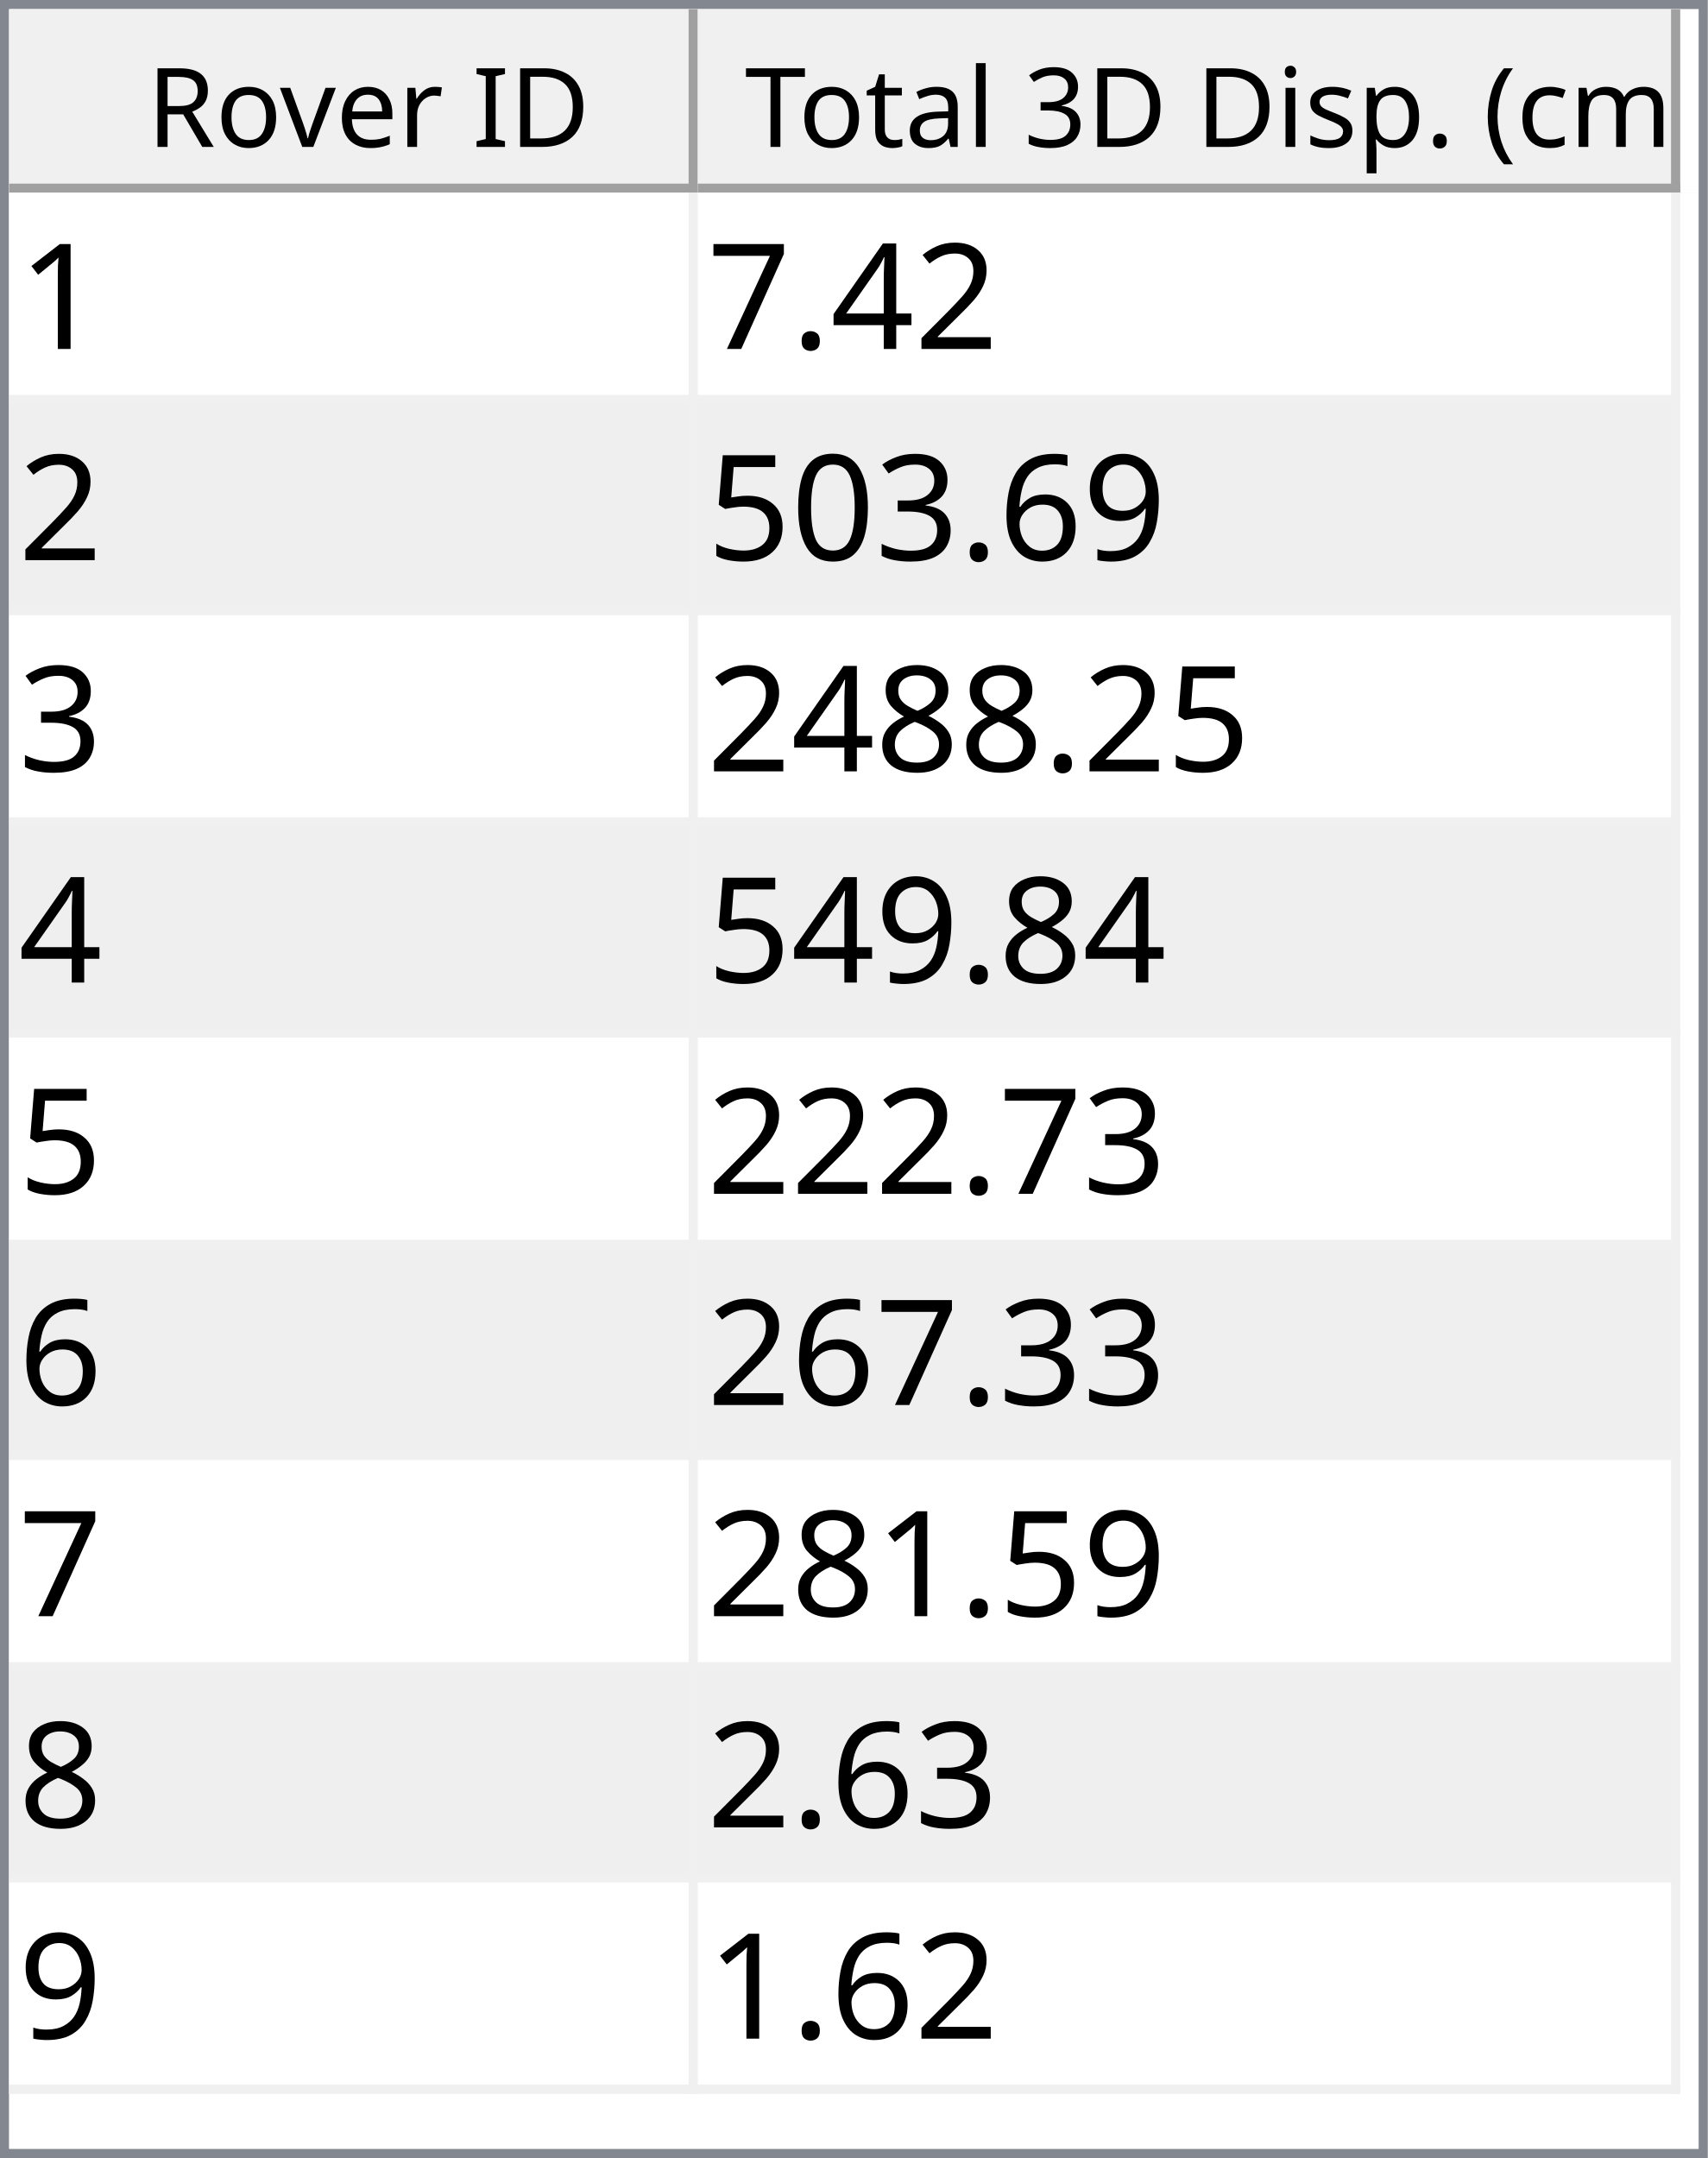
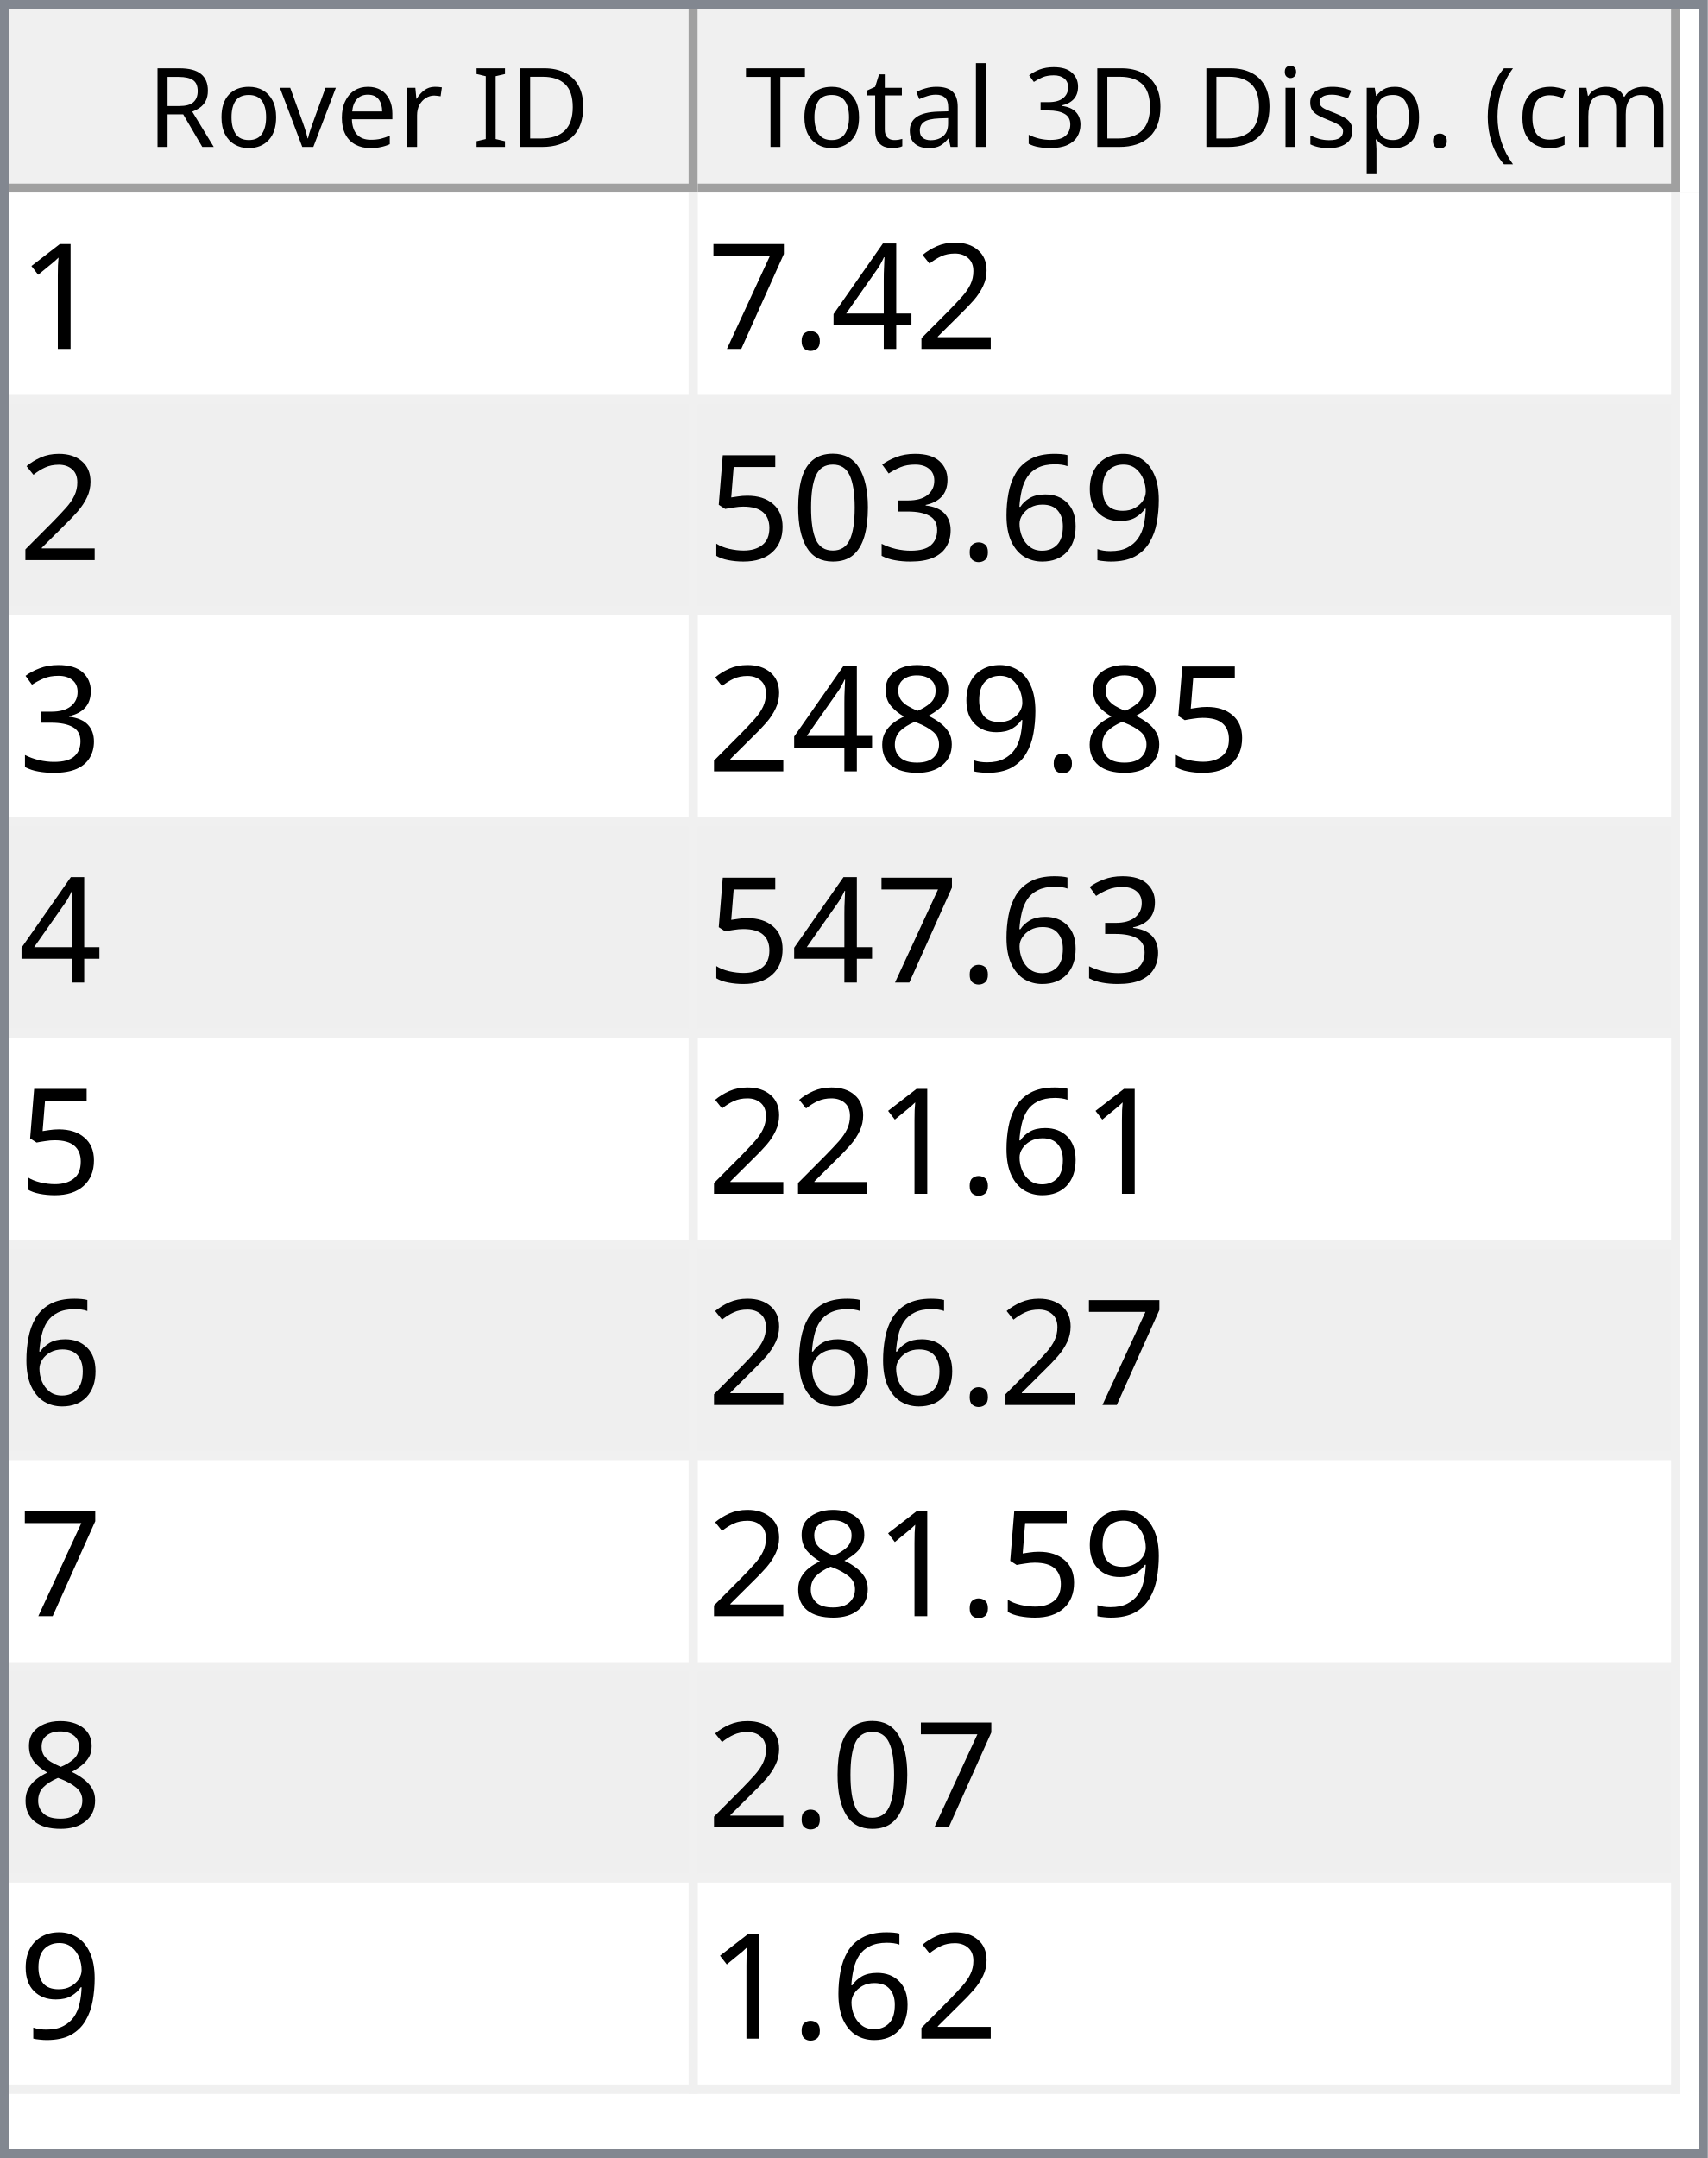
<svg xmlns="http://www.w3.org/2000/svg" style="fill-opacity:1; color-rendering:auto; color-interpolation:auto; text-rendering:auto; stroke:black; stroke-linecap:square; stroke-miterlimit:10; shape-rendering:auto; stroke-opacity:1; fill:black; stroke-dasharray:none; font-weight:normal; stroke-width:1; font-family:'Dialog'; font-style:normal; stroke-linejoin:miter; font-size:12px; stroke-dashoffset:0; image-rendering:auto;" width="186" height="235">
  <defs id="genericDefs" />
  <g>
    <defs id="defs1">
      <clipPath clipPathUnits="userSpaceOnUse" id="clipPath1">
        <path d="M0 0 L186 0 L186 235 L0 235 L0 0 Z" />
      </clipPath>
      <clipPath clipPathUnits="userSpaceOnUse" id="clipPath2">
        <path d="M0 0 L0 235 L186 235 L186 0 Z" />
      </clipPath>
      <clipPath clipPathUnits="userSpaceOnUse" id="clipPath3">
        <path d="M0 0 L0 20 L184 20 L184 0 Z" />
      </clipPath>
      <clipPath clipPathUnits="userSpaceOnUse" id="clipPath4">
        <path d="M0 0 L0 20 L75 20 L75 0 Z" />
      </clipPath>
      <clipPath clipPathUnits="userSpaceOnUse" id="clipPath5">
        <path d="M1 1 L1 19 L74 19 L74 1 Z" />
      </clipPath>
      <clipPath clipPathUnits="userSpaceOnUse" id="clipPath6">
        <path d="M0 0 L0 18 L73 18 L73 0 Z" />
      </clipPath>
      <clipPath clipPathUnits="userSpaceOnUse" id="clipPath7">
        <path d="M-0.5 -0.5 L-0.5 19.5 L74.5 19.5 L74.5 -0.5 Z" />
      </clipPath>
      <clipPath clipPathUnits="userSpaceOnUse" id="clipPath8">
        <path d="M0 0 L0 20 L107 20 L107 0 Z" />
      </clipPath>
      <clipPath clipPathUnits="userSpaceOnUse" id="clipPath9">
        <path d="M1 1 L1 19 L106 19 L106 1 Z" />
      </clipPath>
      <clipPath clipPathUnits="userSpaceOnUse" id="clipPath10">
        <path d="M0 0 L0 18 L105 18 L105 0 Z" />
      </clipPath>
      <clipPath clipPathUnits="userSpaceOnUse" id="clipPath11">
        <path d="M-0.5 -0.5 L-0.5 19.5 L106.5 19.5 L106.5 -0.5 Z" />
      </clipPath>
      <clipPath clipPathUnits="userSpaceOnUse" id="clipPath12">
        <path d="M0 0 L0 213 L184 213 L184 0 Z" />
      </clipPath>
      <clipPath clipPathUnits="userSpaceOnUse" id="clipPath13">
        <path d="M0 0 L0 207 L182 207 L182 0 Z" />
      </clipPath>
      <clipPath clipPathUnits="userSpaceOnUse" id="clipPath14">
        <path d="M-0.5 -0.5 L-0.5 206.5 L181.5 206.5 L181.5 -0.5 Z" />
      </clipPath>
      <clipPath clipPathUnits="userSpaceOnUse" id="clipPath15">
        <path d="M0 0 L0 22 L74 22 L74 0 Z" />
      </clipPath>
      <clipPath clipPathUnits="userSpaceOnUse" id="clipPath16">
        <path d="M0 0 L0 22 L106 22 L106 0 Z" />
      </clipPath>
      <font horiz-adv-x="64.551" id="font1">
        <font-face ascent="107.91" descent="25.098" units-per-em="100" style="font-style:normal; font-family:Segoe UI; font-weight:normal;" />
        <missing-glyph horiz-adv-x="64.551" d="M8.109 0 L8.109 68.266 L56.453 68.266 L56.453 0 L8.109 0 ZM15.328 7.234 L49.219 7.234 L49.219 61.031 L15.328 61.031 L15.328 7.234 Z" />
        <glyph unicode="D" horiz-adv-x="70.117" d="M9.188 0 L9.188 70.016 L28.516 70.016 Q65.531 70.016 65.531 35.891 Q65.531 19.672 55.25 9.836 Q44.969 0 27.734 0 L9.188 0 ZM17.391 62.594 L17.391 7.422 L27.828 7.422 Q41.609 7.422 49.273 14.797 Q56.938 22.172 56.938 35.688 Q56.938 62.594 28.328 62.594 L17.391 62.594 Z" />
        <glyph unicode="I" horiz-adv-x="26.611" d="M17.391 0 L9.188 0 L9.188 70.016 L17.391 70.016 L17.391 0 Z" />
        <glyph unicode=" " horiz-adv-x="27.393" d="" />
        <glyph unicode="r" horiz-adv-x="34.766" d="M34.188 41.891 Q32.078 43.5 28.125 43.5 Q23 43.5 19.555 38.672 Q16.109 33.844 16.109 25.484 L16.109 0 L8.109 0 L8.109 50 L16.109 50 L16.109 39.703 L16.312 39.703 Q18.016 44.969 21.531 47.922 Q25.047 50.875 29.391 50.875 Q32.516 50.875 34.188 50.203 L34.188 41.891 Z" />
        <glyph unicode="e" horiz-adv-x="52.295" d="M48.297 23 L12.984 23 Q13.188 14.656 17.484 10.109 Q21.781 5.562 29.297 5.562 Q37.75 5.562 44.828 11.141 L44.828 3.609 Q38.234 -1.172 27.391 -1.172 Q16.797 -1.172 10.742 5.641 Q4.688 12.453 4.688 24.812 Q4.688 36.469 11.305 43.82 Q17.922 51.172 27.734 51.172 Q37.547 51.172 42.922 44.828 Q48.297 38.484 48.297 27.203 L48.297 23 ZM40.094 29.781 Q40.047 36.719 36.75 40.578 Q33.453 44.438 27.594 44.438 Q21.922 44.438 17.969 40.383 Q14.016 36.328 13.094 29.781 L40.094 29.781 Z" />
        <glyph unicode="v" horiz-adv-x="47.9" d="M47.406 50 L27.484 0 L19.625 0 L0.688 50 L9.469 50 L22.172 13.672 Q23.578 9.672 23.922 6.688 L24.125 6.688 Q24.609 10.453 25.688 13.484 L38.969 50 L47.406 50 Z" />
        <glyph unicode="o" horiz-adv-x="58.594" d="M29 -1.172 Q17.922 -1.172 11.305 5.836 Q4.688 12.844 4.688 24.422 Q4.688 37.016 11.57 44.094 Q18.453 51.172 30.172 51.172 Q41.359 51.172 47.633 44.289 Q53.906 37.406 53.906 25.203 Q53.906 13.234 47.141 6.031 Q40.375 -1.172 29 -1.172 ZM29.594 44.438 Q21.875 44.438 17.383 39.188 Q12.891 33.938 12.891 24.703 Q12.891 15.828 17.43 10.695 Q21.969 5.562 29.594 5.562 Q37.359 5.562 41.531 10.594 Q45.703 15.625 45.703 24.906 Q45.703 34.281 41.531 39.359 Q37.359 44.438 29.594 44.438 Z" />
        <glyph unicode="R" horiz-adv-x="59.814" d="M59.375 0 L49.609 0 L37.891 19.625 Q36.281 22.359 34.766 24.289 Q33.25 26.219 31.664 27.438 Q30.078 28.656 28.25 29.219 Q26.422 29.781 24.125 29.781 L17.391 29.781 L17.391 0 L9.188 0 L9.188 70.016 L30.078 70.016 Q34.672 70.016 38.555 68.867 Q42.438 67.719 45.289 65.375 Q48.141 63.031 49.758 59.547 Q51.375 56.062 51.375 51.375 Q51.375 47.703 50.273 44.656 Q49.172 41.609 47.148 39.211 Q45.125 36.812 42.266 35.133 Q39.406 33.453 35.844 32.516 L35.844 32.328 Q37.594 31.547 38.891 30.547 Q40.188 29.547 41.359 28.18 Q42.531 26.812 43.68 25.078 Q44.828 23.344 46.234 21.047 L59.375 0 ZM17.391 62.594 L17.391 37.203 L28.516 37.203 Q31.594 37.203 34.203 38.133 Q36.812 39.062 38.719 40.797 Q40.625 42.531 41.703 45.047 Q42.781 47.562 42.781 50.688 Q42.781 56.297 39.141 59.445 Q35.5 62.594 28.609 62.594 L17.391 62.594 Z" />
        <glyph unicode=")" horiz-adv-x="30.176" d="M8.297 -15.922 L1.172 -15.922 Q16.406 2.344 16.406 26.812 Q16.406 51.469 1.078 70.016 L8.297 70.016 Q23.531 52.156 23.531 26.703 Q23.531 1.375 8.297 -15.922 Z" />
        <glyph unicode="m" horiz-adv-x="86.133" d="M79.109 0 L71.094 0 L71.094 28.719 Q71.094 37.016 68.531 40.727 Q65.969 44.438 59.906 44.438 Q54.781 44.438 51.195 39.75 Q47.609 35.062 47.609 28.516 L47.609 0 L39.594 0 L39.594 29.688 Q39.594 44.438 28.219 44.438 Q22.953 44.438 19.531 40.016 Q16.109 35.594 16.109 28.516 L16.109 0 L8.109 0 L8.109 50 L16.109 50 L16.109 42.094 L16.312 42.094 Q21.625 51.172 31.844 51.172 Q36.969 51.172 40.773 48.312 Q44.578 45.453 46 40.828 Q51.562 51.172 62.594 51.172 Q79.109 51.172 79.109 30.812 L79.109 0 Z" />
        <glyph unicode="c" horiz-adv-x="46.191" d="M42.188 2.297 Q36.422 -1.172 28.516 -1.172 Q17.828 -1.172 11.258 5.789 Q4.688 12.75 4.688 23.828 Q4.688 36.188 11.766 43.68 Q18.844 51.172 30.672 51.172 Q37.25 51.172 42.281 48.734 L42.281 40.531 Q36.719 44.438 30.375 44.438 Q22.703 44.438 17.797 38.945 Q12.891 33.453 12.891 24.516 Q12.891 15.719 17.508 10.641 Q22.125 5.562 29.891 5.562 Q36.422 5.562 42.188 9.906 L42.188 2.297 Z" />
        <glyph unicode="(" horiz-adv-x="30.176" d="M29.109 -15.922 L21.969 -15.922 Q6.844 1.375 6.844 26.703 Q6.844 52.156 21.969 70.016 L29.203 70.016 Q13.875 51.469 13.875 26.812 Q13.875 2.344 29.109 -15.922 Z" />
        <glyph unicode="." horiz-adv-x="21.68" d="M10.891 -1.078 Q8.641 -1.078 7.055 0.539 Q5.469 2.156 5.469 4.391 Q5.469 6.641 7.055 8.273 Q8.641 9.906 10.891 9.906 Q13.188 9.906 14.797 8.273 Q16.406 6.641 16.406 4.391 Q16.406 2.156 14.797 0.539 Q13.188 -1.078 10.891 -1.078 Z" />
        <glyph unicode="p" horiz-adv-x="58.789" d="M16.312 7.234 L16.109 7.234 L16.109 -23 L8.109 -23 L8.109 50 L16.109 50 L16.109 41.219 L16.312 41.219 Q22.219 51.172 33.594 51.172 Q43.266 51.172 48.688 44.461 Q54.109 37.75 54.109 26.469 Q54.109 13.922 48 6.375 Q41.891 -1.172 31.297 -1.172 Q21.578 -1.172 16.312 7.234 ZM16.109 27.391 L16.109 20.406 Q16.109 14.203 20.141 9.883 Q24.172 5.562 30.375 5.562 Q37.641 5.562 41.773 11.133 Q45.906 16.703 45.906 26.609 Q45.906 34.969 42.047 39.703 Q38.188 44.438 31.594 44.438 Q24.609 44.438 20.359 39.578 Q16.109 34.719 16.109 27.391 Z" />
        <glyph unicode="s" horiz-adv-x="42.432" d="M5.078 1.812 L5.078 10.406 Q11.625 5.562 19.484 5.562 Q30.031 5.562 30.031 12.594 Q30.031 14.594 29.125 15.992 Q28.219 17.391 26.68 18.461 Q25.141 19.531 23.07 20.383 Q21 21.234 18.609 22.172 Q15.281 23.484 12.766 24.828 Q10.25 26.172 8.57 27.859 Q6.891 29.547 6.031 31.695 Q5.172 33.844 5.172 36.719 Q5.172 40.234 6.789 42.945 Q8.406 45.656 11.086 47.484 Q13.766 49.312 17.211 50.242 Q20.656 51.172 24.312 51.172 Q30.812 51.172 35.938 48.922 L35.938 40.828 Q30.422 44.438 23.25 44.438 Q21 44.438 19.195 43.922 Q17.391 43.406 16.094 42.477 Q14.797 41.547 14.086 40.258 Q13.375 38.969 13.375 37.406 Q13.375 35.453 14.086 34.133 Q14.797 32.812 16.164 31.789 Q17.531 30.766 19.484 29.938 Q21.438 29.109 23.922 28.125 Q27.25 26.859 29.883 25.516 Q32.516 24.172 34.375 22.484 Q36.234 20.797 37.234 18.602 Q38.234 16.406 38.234 13.375 Q38.234 9.672 36.602 6.938 Q34.969 4.203 32.234 2.398 Q29.5 0.594 25.93 -0.289 Q22.359 -1.172 18.453 -1.172 Q10.75 -1.172 5.078 1.812 Z" />
        <glyph unicode="i" horiz-adv-x="24.219" d="M12.203 62.703 Q10.062 62.703 8.547 64.164 Q7.031 65.625 7.031 67.875 Q7.031 70.125 8.547 71.609 Q10.062 73.094 12.203 73.094 Q14.406 73.094 15.945 71.609 Q17.484 70.125 17.484 67.875 Q17.484 65.719 15.945 64.211 Q14.406 62.703 12.203 62.703 ZM16.109 0 L8.109 0 L8.109 50 L16.109 50 L16.109 0 Z" />
        <glyph unicode="3" horiz-adv-x="53.906" d="M46.531 19.828 Q46.531 15.094 44.75 11.211 Q42.969 7.328 39.719 4.57 Q36.469 1.812 31.93 0.297 Q27.391 -1.219 21.922 -1.219 Q11.922 -1.219 6 2.594 L6 11.188 Q13.094 5.609 22.219 5.609 Q25.875 5.609 28.828 6.539 Q31.781 7.469 33.906 9.227 Q36.031 10.984 37.18 13.477 Q38.328 15.969 38.328 19.094 Q38.328 32.812 18.797 32.812 L12.984 32.812 L12.984 39.594 L18.5 39.594 Q35.797 39.594 35.797 52.484 Q35.797 64.406 22.609 64.406 Q15.188 64.406 8.688 59.422 L8.688 67.188 Q15.375 71.188 24.609 71.188 Q29 71.188 32.57 69.969 Q36.141 68.75 38.68 66.555 Q41.219 64.359 42.609 61.281 Q44 58.203 44 54.5 Q44 40.672 30.031 36.719 L30.031 36.531 Q33.594 36.141 36.625 34.797 Q39.656 33.453 41.852 31.305 Q44.047 29.156 45.289 26.25 Q46.531 23.344 46.531 19.828 Z" />
        <glyph unicode="l" horiz-adv-x="24.219" d="M16.109 0 L8.109 0 L8.109 74.031 L16.109 74.031 L16.109 0 Z" />
        <glyph unicode="a" horiz-adv-x="50.879" d="M43.891 0 L35.891 0 L35.891 7.812 L35.688 7.812 Q30.469 -1.172 20.312 -1.172 Q12.844 -1.172 8.617 2.781 Q4.391 6.734 4.391 13.281 Q4.391 27.297 20.906 29.594 L35.891 31.688 Q35.891 44.438 25.594 44.438 Q16.547 44.438 9.281 38.281 L9.281 46.484 Q16.656 51.172 26.266 51.172 Q43.891 51.172 43.891 32.516 L43.891 0 ZM35.891 25.297 L23.828 23.641 Q18.266 22.859 15.43 20.875 Q12.594 18.891 12.594 13.875 Q12.594 10.203 15.211 7.883 Q17.828 5.562 22.172 5.562 Q28.125 5.562 32.008 9.742 Q35.891 13.922 35.891 20.312 L35.891 25.297 Z" />
        <glyph unicode="t" horiz-adv-x="33.887" d="M31.297 0.484 Q28.469 -1.078 23.828 -1.078 Q10.688 -1.078 10.688 13.578 L10.688 43.172 L2.094 43.172 L2.094 50 L10.688 50 L10.688 62.203 L18.703 64.797 L18.703 50 L31.297 50 L31.297 43.172 L18.703 43.172 L18.703 14.984 Q18.703 9.969 20.414 7.82 Q22.125 5.672 26.078 5.672 Q29.109 5.672 31.297 7.328 L31.297 0.484 Z" />
        <glyph unicode="T" horiz-adv-x="52.393" d="M50.594 62.594 L30.375 62.594 L30.375 0 L22.172 0 L22.172 62.594 L2 62.594 L2 70.016 L50.594 70.016 L50.594 62.594 Z" />
      </font>
      <font horiz-adv-x="75.0" id="font2">
        <font-face ascent="100.537" descent="21.973" units-per-em="100" style="font-style:normal; font-family:sans-serif; font-weight:normal;" />
        <missing-glyph horiz-adv-x="75.0" d="M12.5 0 L12.5 62.5 L62.5 62.5 L62.5 0 L12.5 0 ZM14.062 1.562 L60.938 1.562 L60.938 60.938 L14.062 60.938 L14.062 1.562 Z" />
        <glyph unicode="1" horiz-adv-x="55.615" d="M37.25 0 L28.469 0 L28.469 56 Q25.297 52.984 20.141 49.953 Q14.984 46.922 10.891 45.406 L10.891 53.906 Q18.266 57.375 23.781 62.305 Q29.297 67.234 31.594 71.875 L37.25 71.875 L37.25 0 Z" />
        <glyph unicode="2" horiz-adv-x="55.615" d="M50.344 8.453 L50.344 0 L3.031 0 Q2.938 3.172 4.047 6.109 Q5.859 10.938 9.836 15.625 Q13.812 20.312 21.344 26.469 Q33.016 36.031 37.117 41.625 Q41.219 47.219 41.219 52.203 Q41.219 57.422 37.477 61.008 Q33.734 64.594 27.734 64.594 Q21.391 64.594 17.578 60.789 Q13.766 56.984 13.719 50.25 L4.688 51.172 Q5.609 61.281 11.664 66.578 Q17.719 71.875 27.938 71.875 Q38.234 71.875 44.242 66.164 Q50.25 60.453 50.25 52 Q50.25 47.703 48.492 43.555 Q46.734 39.406 42.656 34.812 Q38.578 30.219 29.109 22.219 Q21.188 15.578 18.945 13.211 Q16.703 10.844 15.234 8.453 L50.344 8.453 Z" />
        <glyph unicode="4" horiz-adv-x="55.615" d="M32.328 0 L32.328 17.141 L1.266 17.141 L1.266 25.203 L33.938 71.578 L41.109 71.578 L41.109 25.203 L50.781 25.203 L50.781 17.141 L41.109 17.141 L41.109 0 L32.328 0 ZM32.328 25.203 L32.328 57.469 L9.906 25.203 L32.328 25.203 Z" />
        <glyph unicode="." horiz-adv-x="27.783" d="M9.078 0 L9.078 10.016 L19.094 10.016 L19.094 0 L9.078 0 Z" />
        <glyph unicode="7" horiz-adv-x="55.615" d="M4.734 62.203 L4.734 70.656 L51.078 70.656 L51.078 63.812 Q44.234 56.547 37.523 44.484 Q30.812 32.422 27.156 19.672 Q24.516 10.688 23.781 0 L14.75 0 Q14.891 8.453 18.062 20.414 Q21.234 32.375 27.172 43.484 Q33.109 54.594 39.797 62.203 L4.734 62.203 Z" />
        <glyph unicode="9" horiz-adv-x="55.615" d="M5.469 16.547 L13.922 17.328 Q14.984 11.375 18.016 8.688 Q21.047 6 25.781 6 Q29.828 6 32.883 7.859 Q35.938 9.719 37.891 12.82 Q39.844 15.922 41.164 21.195 Q42.484 26.469 42.484 31.938 Q42.484 32.516 42.438 33.688 Q39.797 29.5 35.234 26.883 Q30.672 24.266 25.344 24.266 Q16.453 24.266 10.305 30.711 Q4.156 37.156 4.156 47.703 Q4.156 58.594 10.578 65.234 Q17 71.875 26.656 71.875 Q33.641 71.875 39.43 68.117 Q45.219 64.359 48.219 57.398 Q51.219 50.438 51.219 37.25 Q51.219 23.531 48.242 15.406 Q45.266 7.281 39.383 3.031 Q33.5 -1.219 25.594 -1.219 Q17.188 -1.219 11.867 3.445 Q6.547 8.109 5.469 16.547 ZM41.453 48.141 Q41.453 55.719 37.43 60.156 Q33.406 64.594 27.734 64.594 Q21.875 64.594 17.531 59.812 Q13.188 55.031 13.188 47.406 Q13.188 40.578 17.312 36.305 Q21.438 32.031 27.484 32.031 Q33.594 32.031 37.523 36.305 Q41.453 40.578 41.453 48.141 Z" />
        <glyph unicode="6" horiz-adv-x="55.615" d="M49.75 54.047 L41.016 53.375 Q39.844 58.547 37.703 60.891 Q34.125 64.656 28.906 64.656 Q24.703 64.656 21.531 62.312 Q17.391 59.281 14.992 53.469 Q12.594 47.656 12.5 36.922 Q15.672 41.75 20.266 44.094 Q24.859 46.438 29.891 46.438 Q38.672 46.438 44.852 39.969 Q51.031 33.5 51.031 23.25 Q51.031 16.5 48.125 10.719 Q45.219 4.938 40.141 1.859 Q35.062 -1.219 28.609 -1.219 Q17.625 -1.219 10.695 6.859 Q3.766 14.938 3.766 33.5 Q3.766 54.25 11.422 63.672 Q18.109 71.875 29.438 71.875 Q37.891 71.875 43.289 67.141 Q48.688 62.406 49.75 54.047 ZM13.875 23.188 Q13.875 18.656 15.797 14.508 Q17.719 10.359 21.188 8.18 Q24.656 6 28.469 6 Q34.031 6 38.039 10.492 Q42.047 14.984 42.047 22.703 Q42.047 30.125 38.086 34.398 Q34.125 38.672 28.125 38.672 Q22.172 38.672 18.023 34.398 Q13.875 30.125 13.875 23.188 Z" />
        <glyph unicode="3" horiz-adv-x="55.615" d="M4.203 18.891 L12.984 20.062 Q14.5 12.594 18.141 9.297 Q21.781 6 27 6 Q33.203 6 37.477 10.297 Q41.75 14.594 41.75 20.953 Q41.75 27 37.797 30.93 Q33.844 34.859 27.734 34.859 Q25.25 34.859 21.531 33.891 L22.516 41.609 Q23.391 41.5 23.922 41.5 Q29.547 41.5 34.039 44.43 Q38.531 47.359 38.531 53.469 Q38.531 58.297 35.258 61.477 Q31.984 64.656 26.812 64.656 Q21.688 64.656 18.266 61.43 Q14.844 58.203 13.875 51.766 L5.078 53.328 Q6.688 62.156 12.398 67.016 Q18.109 71.875 26.609 71.875 Q32.469 71.875 37.398 69.359 Q42.328 66.844 44.945 62.5 Q47.562 58.156 47.562 53.266 Q47.562 48.641 45.07 44.828 Q42.578 41.016 37.703 38.766 Q44.047 37.312 47.562 32.695 Q51.078 28.078 51.078 21.141 Q51.078 11.766 44.242 5.25 Q37.406 -1.266 26.953 -1.266 Q17.531 -1.266 11.305 4.352 Q5.078 9.969 4.203 18.891 Z" />
        <glyph unicode="0" horiz-adv-x="55.615" d="M4.156 35.297 Q4.156 48 6.766 55.742 Q9.375 63.484 14.523 67.68 Q19.672 71.875 27.484 71.875 Q33.25 71.875 37.594 69.555 Q41.938 67.234 44.773 62.867 Q47.609 58.5 49.219 52.227 Q50.828 45.953 50.828 35.297 Q50.828 22.703 48.242 14.969 Q45.656 7.234 40.508 3.008 Q35.359 -1.219 27.484 -1.219 Q17.141 -1.219 11.234 6.203 Q4.156 15.141 4.156 35.297 ZM13.188 35.297 Q13.188 17.672 17.312 11.836 Q21.438 6 27.484 6 Q33.547 6 37.672 11.859 Q41.797 17.719 41.797 35.297 Q41.797 52.984 37.672 58.789 Q33.547 64.594 27.391 64.594 Q21.344 64.594 17.719 59.469 Q13.188 52.938 13.188 35.297 Z" />
        <glyph unicode="5" horiz-adv-x="55.615" d="M4.156 18.75 L13.375 19.531 Q14.406 12.797 18.141 9.398 Q21.875 6 27.156 6 Q33.5 6 37.891 10.789 Q42.281 15.578 42.281 23.484 Q42.281 31 38.062 35.352 Q33.844 39.703 27 39.703 Q22.75 39.703 19.336 37.773 Q15.922 35.844 13.969 32.766 L5.719 33.844 L12.641 70.609 L48.25 70.609 L48.25 62.203 L19.672 62.203 L15.828 42.969 Q22.266 47.469 29.344 47.469 Q38.719 47.469 45.164 40.969 Q51.609 34.469 51.609 24.266 Q51.609 14.547 45.953 7.469 Q39.062 -1.219 27.156 -1.219 Q17.391 -1.219 11.211 4.25 Q5.031 9.719 4.156 18.75 Z" />
        <glyph unicode="8" horiz-adv-x="55.615" d="M17.672 38.812 Q12.203 40.828 9.57 44.539 Q6.938 48.25 6.938 53.422 Q6.938 61.234 12.555 66.555 Q18.172 71.875 27.484 71.875 Q36.859 71.875 42.578 66.43 Q48.297 60.984 48.297 53.172 Q48.297 48.188 45.68 44.508 Q43.062 40.828 37.75 38.812 Q44.344 36.672 47.781 31.883 Q51.219 27.094 51.219 20.453 Q51.219 11.281 44.727 5.031 Q38.234 -1.219 27.641 -1.219 Q17.047 -1.219 10.547 5.055 Q4.047 11.328 4.047 20.703 Q4.047 27.688 7.594 32.398 Q11.141 37.109 17.672 38.812 ZM15.922 53.719 Q15.922 48.641 19.195 45.414 Q22.469 42.188 27.688 42.188 Q32.766 42.188 36.016 45.383 Q39.266 48.578 39.266 53.219 Q39.266 58.062 35.914 61.359 Q32.562 64.656 27.594 64.656 Q22.562 64.656 19.242 61.43 Q15.922 58.203 15.922 53.719 ZM13.094 20.656 Q13.094 16.891 14.875 13.375 Q16.656 9.859 20.172 7.93 Q23.688 6 27.734 6 Q34.031 6 38.133 10.055 Q42.234 14.109 42.234 20.359 Q42.234 26.703 38.016 30.859 Q33.797 35.016 27.438 35.016 Q21.234 35.016 17.164 30.914 Q13.094 26.812 13.094 20.656 Z" />
      </font>
    </defs>
    <g style="fill:white; stroke:white;">
      <rect x="0" y="0" width="186" style="clip-path:url(#clipPath1); stroke:none;" height="235" />
    </g>
    <g style="fill:white; text-rendering:optimizeSpeed; color-rendering:optimizeSpeed; image-rendering:optimizeSpeed; shape-rendering:crispEdges; stroke:white; color-interpolation:sRGB;">
      <rect x="0" width="186" height="235" y="0" style="stroke:none;" />
      <path style="stroke:none;" d="M0 235 L186 235 L186 0 L0 0 Z" />
    </g>
    <g style="fill:rgb(240,240,240); font-family:'Segoe UI'; stroke:rgb(240,240,240);">
      <rect x="0" y="0" width="186" style="clip-path:url(#clipPath2); stroke:none;" height="235" />
    </g>
    <g style="fill:rgb(130,135,144); font-family:'Segoe UI'; stroke:rgb(130,135,144);">
      <path d="M0 0 L186 0 L186 235 L0 235 L0 0 ZM1 1 L185 1 L185 234 L1 234 L1 1 Z" style="fill-rule:evenodd; clip-path:url(#clipPath2); stroke:none;" />
    </g>
    <g style="fill:white; font-family:'Segoe UI'; stroke:white;" transform="translate(1,1)">
      <rect x="0" y="0" width="184" style="clip-path:url(#clipPath3); stroke:none;" height="20" />
    </g>
    <g style="fill:rgb(240,240,240); font-family:'Segoe UI'; stroke:rgb(240,240,240);" transform="translate(1,1)">
      <rect x="0" y="0" width="75" style="clip-path:url(#clipPath4); stroke:none;" height="20" />
    </g>
    <g style="font-family:'Segoe UI';" transform="translate(2,2)">
      <text x="14" xml:space="preserve" y="14" style="clip-path:url(#clipPath6); stroke:none;">Rover ID</text>
    </g>
    <g style="fill:rgb(160,160,160); font-family:'Segoe UI'; stroke:rgb(160,160,160); stroke-linejoin:bevel;" transform="translate(1.5,1.5)">
      <line x1="74" x2="74" y1="0" style="fill:none; clip-path:url(#clipPath7);" y2="19" />
    </g>
    <g style="fill:rgb(160,160,160); font-family:'Segoe UI'; stroke:rgb(160,160,160); stroke-linejoin:bevel;" transform="matrix(1,0,0,1,1,1) translate(0.5,0.5)">
      <line x1="0" x2="74" y1="19" style="fill:none; clip-path:url(#clipPath7);" y2="19" />
    </g>
    <g style="fill:rgb(240,240,240); font-family:'Segoe UI'; stroke:rgb(240,240,240);" transform="translate(76,1)">
      <rect x="0" y="0" width="107" style="clip-path:url(#clipPath8); stroke:none;" height="20" />
    </g>
    <g style="font-family:'Segoe UI';" transform="translate(77,2)">
      <text x="1" xml:space="preserve" y="14" style="clip-path:url(#clipPath10); stroke:none;"> Total 3D Disp. (cm)</text>
    </g>
    <g style="fill:rgb(160,160,160); font-family:'Segoe UI'; stroke:rgb(160,160,160); stroke-linejoin:bevel;" transform="translate(76.5,1.5)">
      <line x1="106" x2="106" y1="0" style="fill:none; clip-path:url(#clipPath11);" y2="19" />
    </g>
    <g style="fill:rgb(160,160,160); font-family:'Segoe UI'; stroke:rgb(160,160,160); stroke-linejoin:bevel;" transform="matrix(1,0,0,1,76,1) translate(0.5,0.5)">
      <line x1="0" x2="106" y1="19" style="fill:none; clip-path:url(#clipPath11);" y2="19" />
    </g>
    <g style="fill:white; font-family:'Segoe UI'; stroke:white;" transform="translate(1,21)">
      <rect x="0" y="0" width="184" style="clip-path:url(#clipPath12); stroke:none;" height="213" />
    </g>
    <g style="fill:rgb(240,240,240); font-size:16px; font-family:sans-serif; stroke:rgb(240,240,240);" transform="translate(1,21)">
      <rect x="0" y="0" width="182" style="clip-path:url(#clipPath13); stroke:none;" height="207" />
      <line transform="translate(0.5,0.5)" x1="0" x2="181" y1="22" style="clip-path:url(#clipPath14); fill:none; stroke-linejoin:bevel;" y2="22" />
    </g>
    <g transform="matrix(1,0,0,1,1,21) translate(0.5,0.5)" style="fill:rgb(240,240,240); font-size:16px; font-family:sans-serif; stroke:rgb(240,240,240); stroke-linejoin:bevel;">
      <line x1="0" x2="181" y1="45" style="fill:none; clip-path:url(#clipPath14);" y2="45" />
    </g>
    <g transform="matrix(1,0,0,1,1,21) translate(0.5,0.5)" style="fill:rgb(240,240,240); font-size:16px; font-family:sans-serif; stroke:rgb(240,240,240); stroke-linejoin:bevel;">
      <line x1="0" x2="181" y1="68" style="fill:none; clip-path:url(#clipPath14);" y2="68" />
    </g>
    <g transform="matrix(1,0,0,1,1,21) translate(0.5,0.5)" style="fill:rgb(240,240,240); font-size:16px; font-family:sans-serif; stroke:rgb(240,240,240); stroke-linejoin:bevel;">
      <line x1="0" x2="181" y1="91" style="fill:none; clip-path:url(#clipPath14);" y2="91" />
    </g>
    <g transform="matrix(1,0,0,1,1,21) translate(0.5,0.5)" style="fill:rgb(240,240,240); font-size:16px; font-family:sans-serif; stroke:rgb(240,240,240); stroke-linejoin:bevel;">
      <line x1="0" x2="181" y1="114" style="fill:none; clip-path:url(#clipPath14);" y2="114" />
    </g>
    <g transform="matrix(1,0,0,1,1,21) translate(0.5,0.5)" style="fill:rgb(240,240,240); font-size:16px; font-family:sans-serif; stroke:rgb(240,240,240); stroke-linejoin:bevel;">
      <line x1="0" x2="181" y1="137" style="fill:none; clip-path:url(#clipPath14);" y2="137" />
    </g>
    <g transform="matrix(1,0,0,1,1,21) translate(0.5,0.5)" style="fill:rgb(240,240,240); font-size:16px; font-family:sans-serif; stroke:rgb(240,240,240); stroke-linejoin:bevel;">
      <line x1="0" x2="181" y1="160" style="fill:none; clip-path:url(#clipPath14);" y2="160" />
    </g>
    <g transform="matrix(1,0,0,1,1,21) translate(0.5,0.5)" style="fill:rgb(240,240,240); font-size:16px; font-family:sans-serif; stroke:rgb(240,240,240); stroke-linejoin:bevel;">
      <line x1="0" x2="181" y1="183" style="fill:none; clip-path:url(#clipPath14);" y2="183" />
    </g>
    <g transform="matrix(1,0,0,1,1,21) translate(0.5,0.5)" style="fill:rgb(240,240,240); font-size:16px; font-family:sans-serif; stroke:rgb(240,240,240); stroke-linejoin:bevel;">
      <line x1="0" x2="181" y1="206" style="fill:none; clip-path:url(#clipPath14);" y2="206" />
    </g>
    <g transform="matrix(1,0,0,1,1,21) translate(0.5,0.5)" style="fill:rgb(240,240,240); font-size:16px; font-family:sans-serif; stroke:rgb(240,240,240); stroke-linejoin:bevel;">
      <line x1="74" x2="74" y1="0" style="fill:none; clip-path:url(#clipPath14);" y2="206" />
    </g>
    <g transform="matrix(1,0,0,1,1,21) translate(0.5,0.5)" style="fill:rgb(240,240,240); font-size:16px; font-family:sans-serif; stroke:rgb(240,240,240); stroke-linejoin:bevel;">
      <line x1="181" x2="181" y1="0" style="fill:none; clip-path:url(#clipPath14);" y2="206" />
    </g>
    <g style="fill:white; font-size:16px; font-family:sans-serif; stroke:white;" transform="matrix(1,0,0,1,1,21)">
      <rect x="0" y="0" width="74" style="clip-path:url(#clipPath15); stroke:none;" height="22" />
      <text x="1" y="17" style="fill:black; clip-path:url(#clipPath15); stroke:none;" xml:space="preserve">1</text>
    </g>
    <g style="fill:white; font-size:16px; font-family:sans-serif; stroke:white;" transform="matrix(1,0,0,1,1,21) translate(75,0)">
      <rect x="0" y="0" width="106" style="clip-path:url(#clipPath16); stroke:none;" height="22" />
      <text x="1" y="17" style="fill:black; clip-path:url(#clipPath16); stroke:none;" xml:space="preserve">7.42</text>
    </g>
    <g style="fill:rgb(239,239,239); font-size:16px; font-family:sans-serif; stroke:rgb(239,239,239);" transform="matrix(1,0,0,1,1,21) translate(0,23)">
      <rect x="0" y="0" width="74" style="clip-path:url(#clipPath15); stroke:none;" height="22" />
      <text x="1" y="17" style="fill:black; clip-path:url(#clipPath15); stroke:none;" xml:space="preserve">2</text>
    </g>
    <g style="fill:rgb(239,239,239); font-size:16px; font-family:sans-serif; stroke:rgb(239,239,239);" transform="matrix(1,0,0,1,1,21) translate(75,23)">
      <rect x="0" y="0" width="106" style="clip-path:url(#clipPath16); stroke:none;" height="22" />
      <text x="1" y="17" style="fill:black; clip-path:url(#clipPath16); stroke:none;" xml:space="preserve">503.69</text>
    </g>
    <g style="fill:white; font-size:16px; font-family:sans-serif; stroke:white;" transform="matrix(1,0,0,1,1,21) translate(0,46)">
      <rect x="0" y="0" width="74" style="clip-path:url(#clipPath15); stroke:none;" height="22" />
      <text x="1" y="17" style="fill:black; clip-path:url(#clipPath15); stroke:none;" xml:space="preserve">3</text>
    </g>
    <g style="fill:white; font-size:16px; font-family:sans-serif; stroke:white;" transform="matrix(1,0,0,1,1,21) translate(75,46)">
      <rect x="0" y="0" width="106" style="clip-path:url(#clipPath16); stroke:none;" height="22" />
-       <text x="1" y="17" style="fill:black; clip-path:url(#clipPath16); stroke:none;" xml:space="preserve">2488.25</text>
+       <text x="1" y="17" style="fill:black; clip-path:url(#clipPath16); stroke:none;" xml:space="preserve">2489.85</text>
    </g>
    <g style="fill:rgb(239,239,239); font-size:16px; font-family:sans-serif; stroke:rgb(239,239,239);" transform="matrix(1,0,0,1,1,21) translate(0,69)">
      <rect x="0" y="0" width="74" style="clip-path:url(#clipPath15); stroke:none;" height="22" />
      <text x="1" y="17" style="fill:black; clip-path:url(#clipPath15); stroke:none;" xml:space="preserve">4</text>
    </g>
    <g style="fill:rgb(239,239,239); font-size:16px; font-family:sans-serif; stroke:rgb(239,239,239);" transform="matrix(1,0,0,1,1,21) translate(75,69)">
      <rect x="0" y="0" width="106" style="clip-path:url(#clipPath16); stroke:none;" height="22" />
-       <text x="1" y="17" style="fill:black; clip-path:url(#clipPath16); stroke:none;" xml:space="preserve">549.84</text>
+       <text x="1" y="17" style="fill:black; clip-path:url(#clipPath16); stroke:none;" xml:space="preserve">547.63</text>
    </g>
    <g style="fill:white; font-size:16px; font-family:sans-serif; stroke:white;" transform="matrix(1,0,0,1,1,21) translate(0,92)">
      <rect x="0" y="0" width="74" style="clip-path:url(#clipPath15); stroke:none;" height="22" />
      <text x="1" y="17" style="fill:black; clip-path:url(#clipPath15); stroke:none;" xml:space="preserve">5</text>
    </g>
    <g style="fill:white; font-size:16px; font-family:sans-serif; stroke:white;" transform="matrix(1,0,0,1,1,21) translate(75,92)">
      <rect x="0" y="0" width="106" style="clip-path:url(#clipPath16); stroke:none;" height="22" />
-       <text x="1" y="17" style="fill:black; clip-path:url(#clipPath16); stroke:none;" xml:space="preserve">222.73</text>
+       <text x="1" y="17" style="fill:black; clip-path:url(#clipPath16); stroke:none;" xml:space="preserve">221.61</text>
    </g>
    <g style="fill:rgb(239,239,239); font-size:16px; font-family:sans-serif; stroke:rgb(239,239,239);" transform="matrix(1,0,0,1,1,21) translate(0,115)">
      <rect x="0" y="0" width="74" style="clip-path:url(#clipPath15); stroke:none;" height="22" />
      <text x="1" y="17" style="fill:black; clip-path:url(#clipPath15); stroke:none;" xml:space="preserve">6</text>
    </g>
    <g style="fill:rgb(239,239,239); font-size:16px; font-family:sans-serif; stroke:rgb(239,239,239);" transform="matrix(1,0,0,1,1,21) translate(75,115)">
      <rect x="0" y="0" width="106" style="clip-path:url(#clipPath16); stroke:none;" height="22" />
-       <text x="1" y="17" style="fill:black; clip-path:url(#clipPath16); stroke:none;" xml:space="preserve">267.33</text>
+       <text x="1" y="17" style="fill:black; clip-path:url(#clipPath16); stroke:none;" xml:space="preserve">266.27</text>
    </g>
    <g style="fill:white; font-size:16px; font-family:sans-serif; stroke:white;" transform="matrix(1,0,0,1,1,21) translate(0,138)">
      <rect x="0" y="0" width="74" style="clip-path:url(#clipPath15); stroke:none;" height="22" />
      <text x="1" y="17" style="fill:black; clip-path:url(#clipPath15); stroke:none;" xml:space="preserve">7</text>
    </g>
    <g style="fill:white; font-size:16px; font-family:sans-serif; stroke:white;" transform="matrix(1,0,0,1,1,21) translate(75,138)">
      <rect x="0" y="0" width="106" style="clip-path:url(#clipPath16); stroke:none;" height="22" />
      <text x="1" y="17" style="fill:black; clip-path:url(#clipPath16); stroke:none;" xml:space="preserve">281.59</text>
    </g>
    <g style="fill:rgb(239,239,239); font-size:16px; font-family:sans-serif; stroke:rgb(239,239,239);" transform="matrix(1,0,0,1,1,21) translate(0,161)">
      <rect x="0" y="0" width="74" style="clip-path:url(#clipPath15); stroke:none;" height="22" />
      <text x="1" y="17" style="fill:black; clip-path:url(#clipPath15); stroke:none;" xml:space="preserve">8</text>
    </g>
    <g style="fill:rgb(239,239,239); font-size:16px; font-family:sans-serif; stroke:rgb(239,239,239);" transform="matrix(1,0,0,1,1,21) translate(75,161)">
      <rect x="0" y="0" width="106" style="clip-path:url(#clipPath16); stroke:none;" height="22" />
-       <text x="1" y="17" style="fill:black; clip-path:url(#clipPath16); stroke:none;" xml:space="preserve">2.63</text>
+       <text x="1" y="17" style="fill:black; clip-path:url(#clipPath16); stroke:none;" xml:space="preserve">2.07</text>
    </g>
    <g style="fill:white; font-size:16px; font-family:sans-serif; stroke:white;" transform="matrix(1,0,0,1,1,21) translate(0,184)">
      <rect x="0" y="0" width="74" style="clip-path:url(#clipPath15); stroke:none;" height="22" />
      <text x="1" y="17" style="fill:black; clip-path:url(#clipPath15); stroke:none;" xml:space="preserve">9</text>
    </g>
    <g style="fill:white; font-size:16px; font-family:sans-serif; stroke:white;" transform="matrix(1,0,0,1,1,21) translate(75,184)">
      <rect x="0" y="0" width="106" style="clip-path:url(#clipPath16); stroke:none;" height="22" />
      <text x="1" y="17" style="fill:black; clip-path:url(#clipPath16); stroke:none;" xml:space="preserve">1.62</text>
    </g>
  </g>
</svg>
